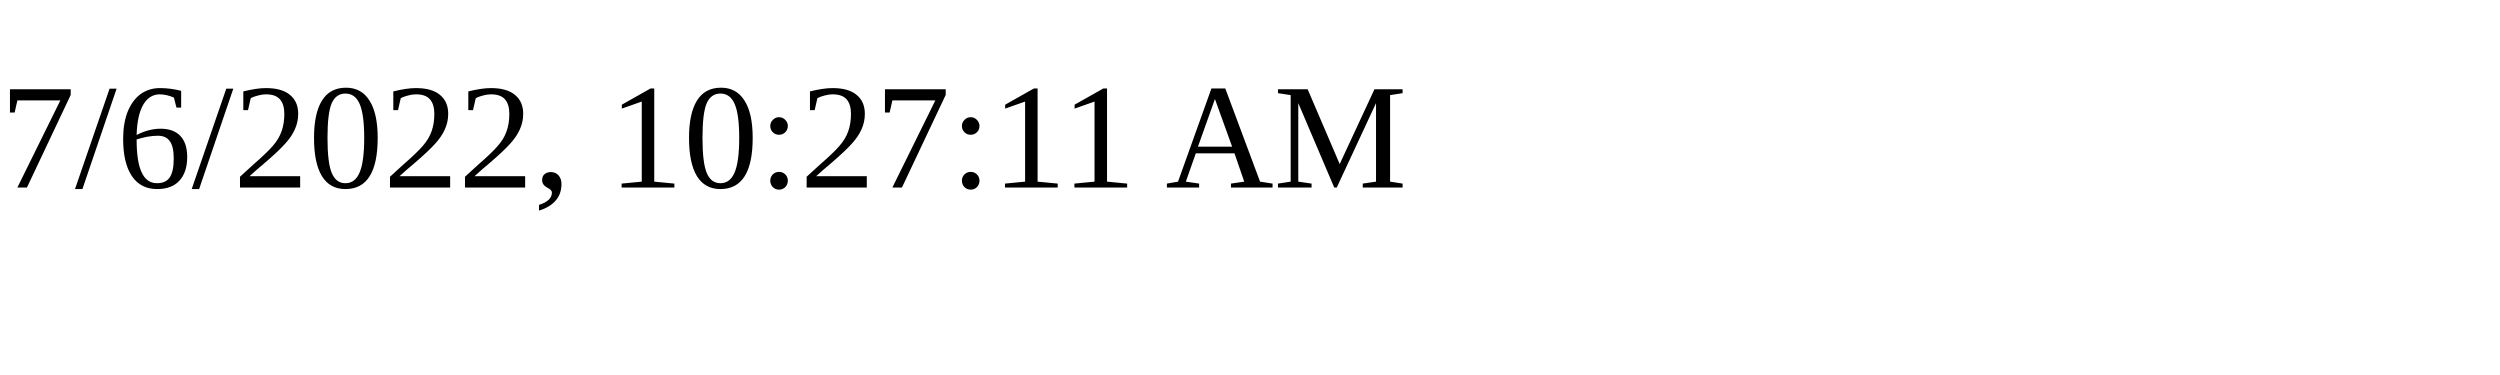
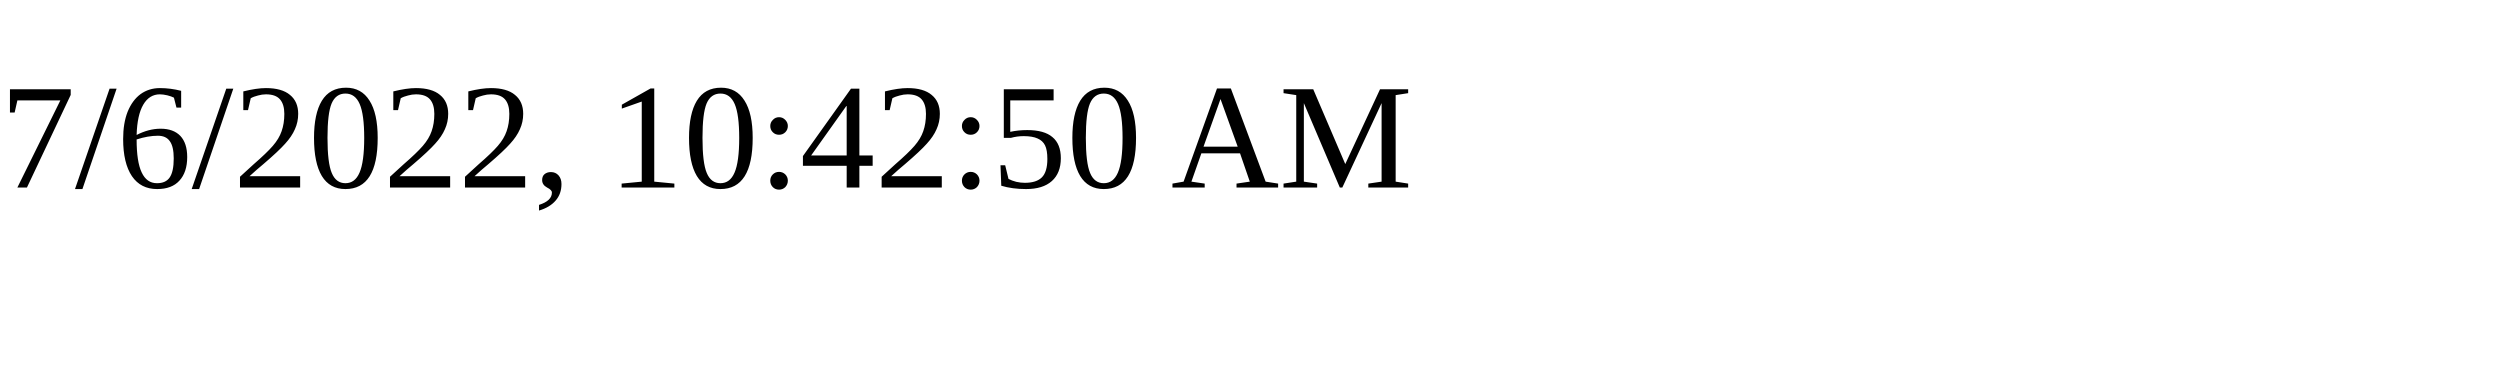
<svg xmlns="http://www.w3.org/2000/svg" height="30" width="200">
-   <text x="0" y="15">7/6/2022, 10:27:11 AM</text>
+   <text x="0" y="15">7/6/2022, 10:42:50 AM</text>
</svg>
